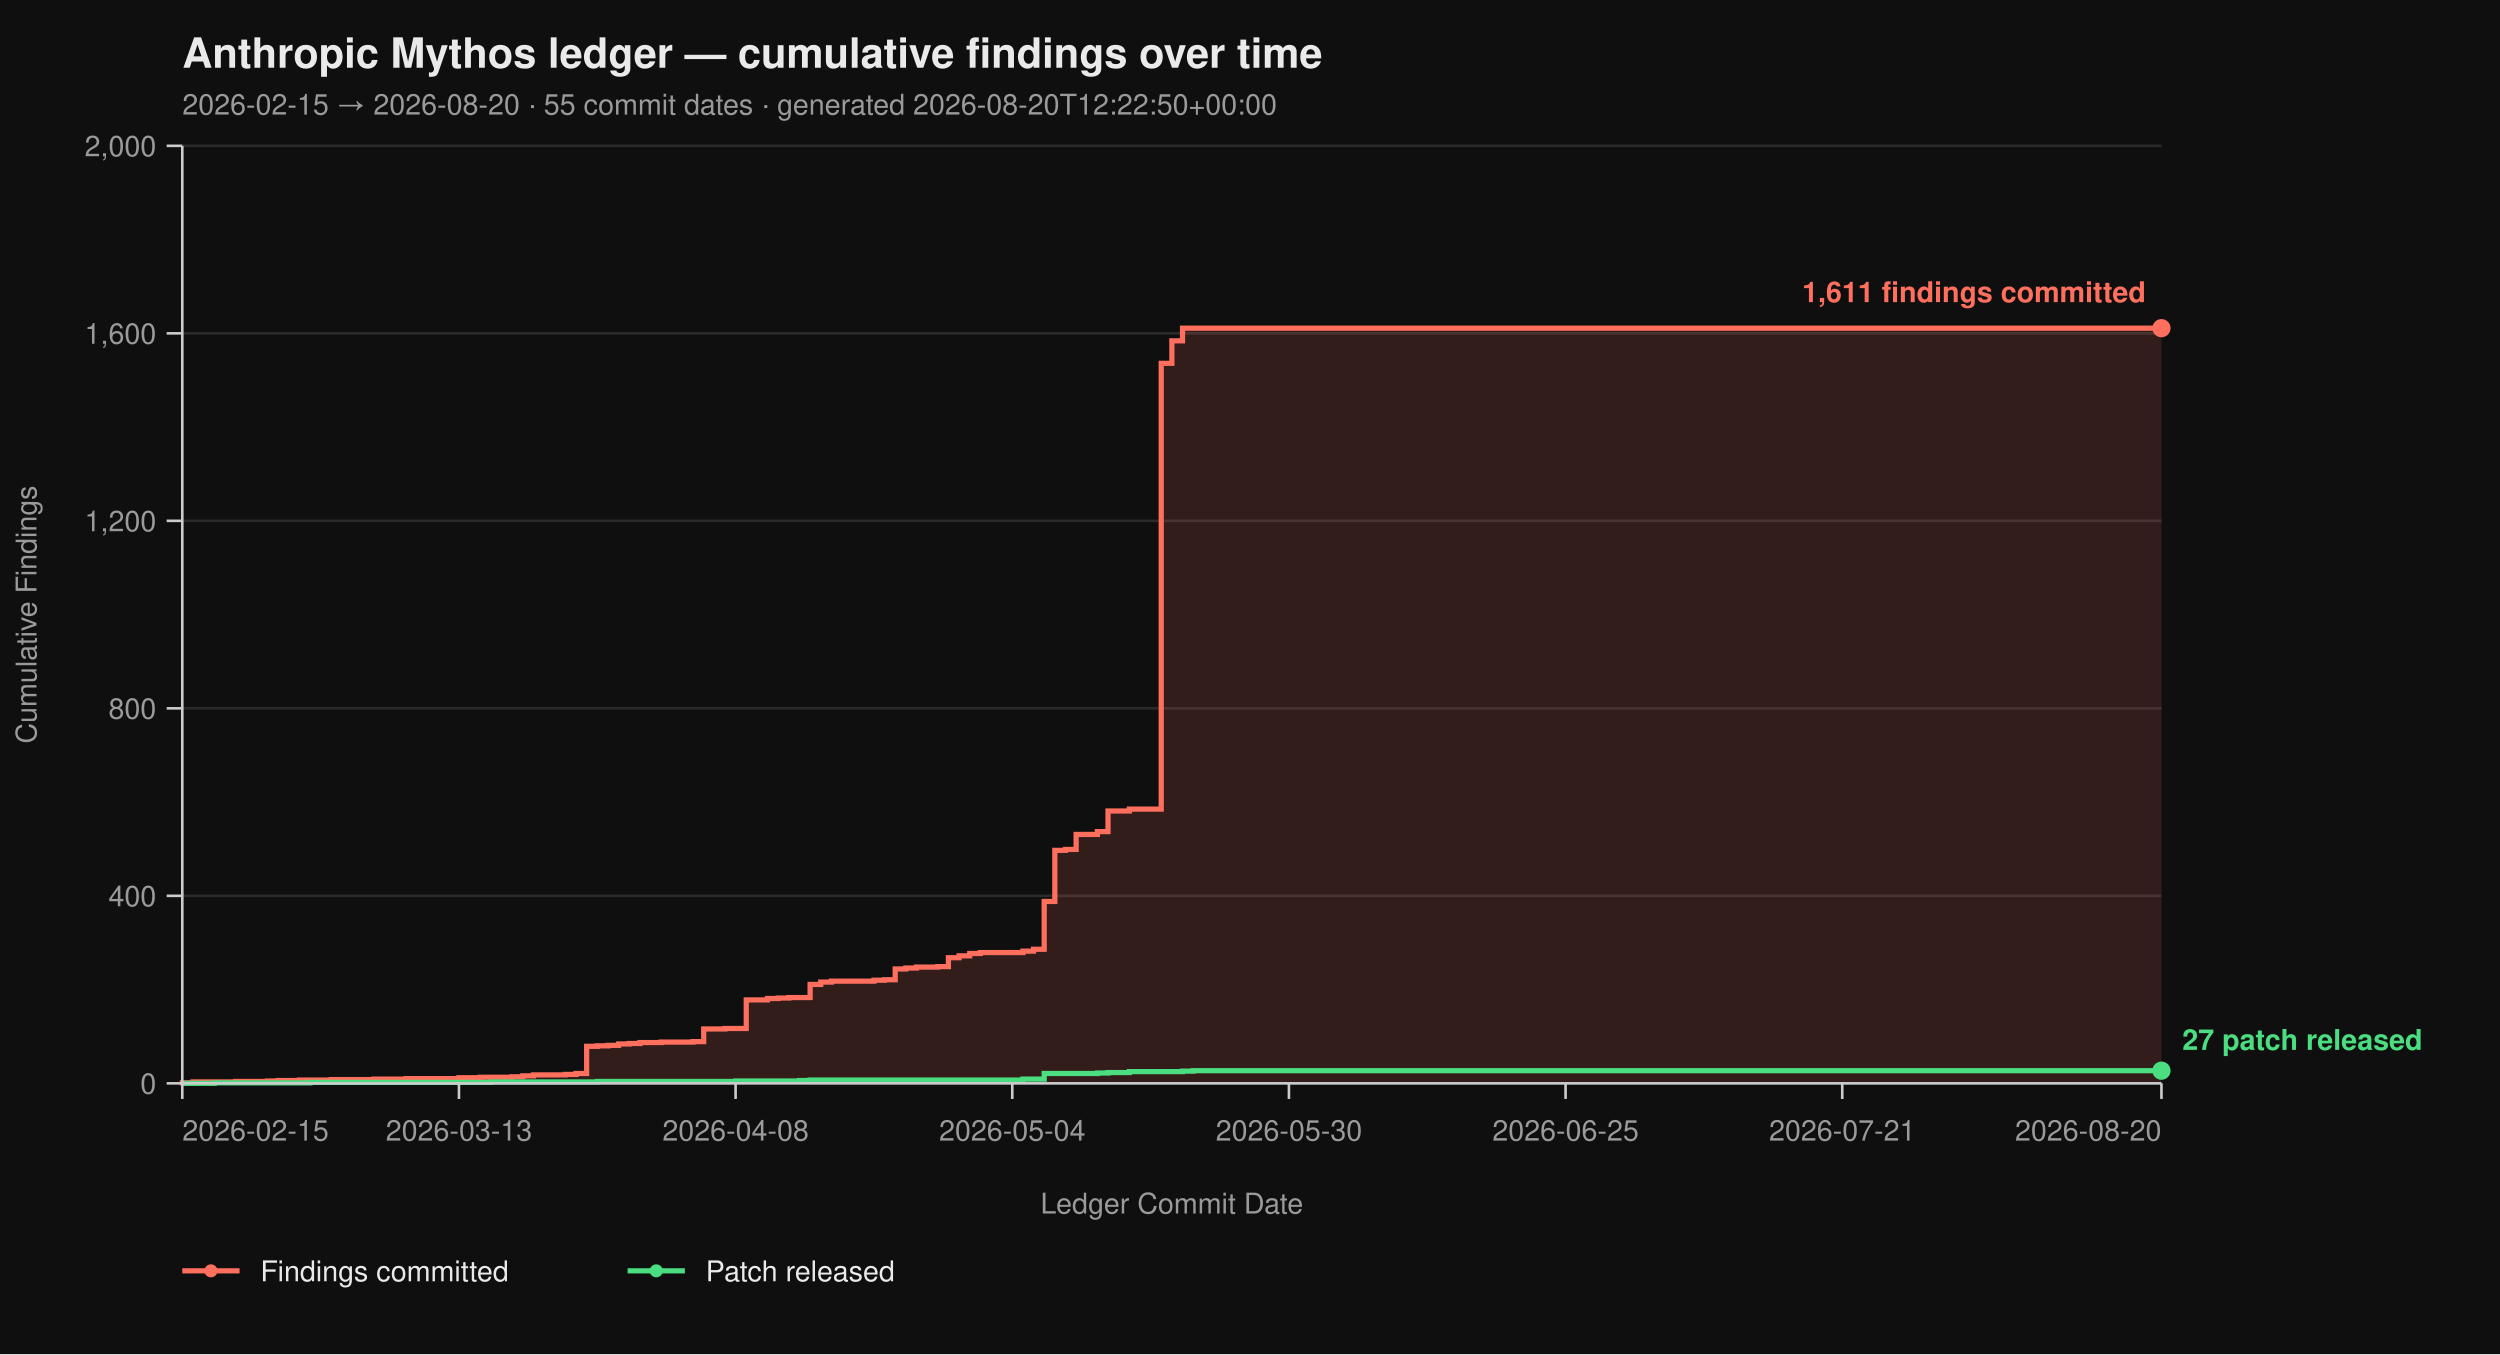
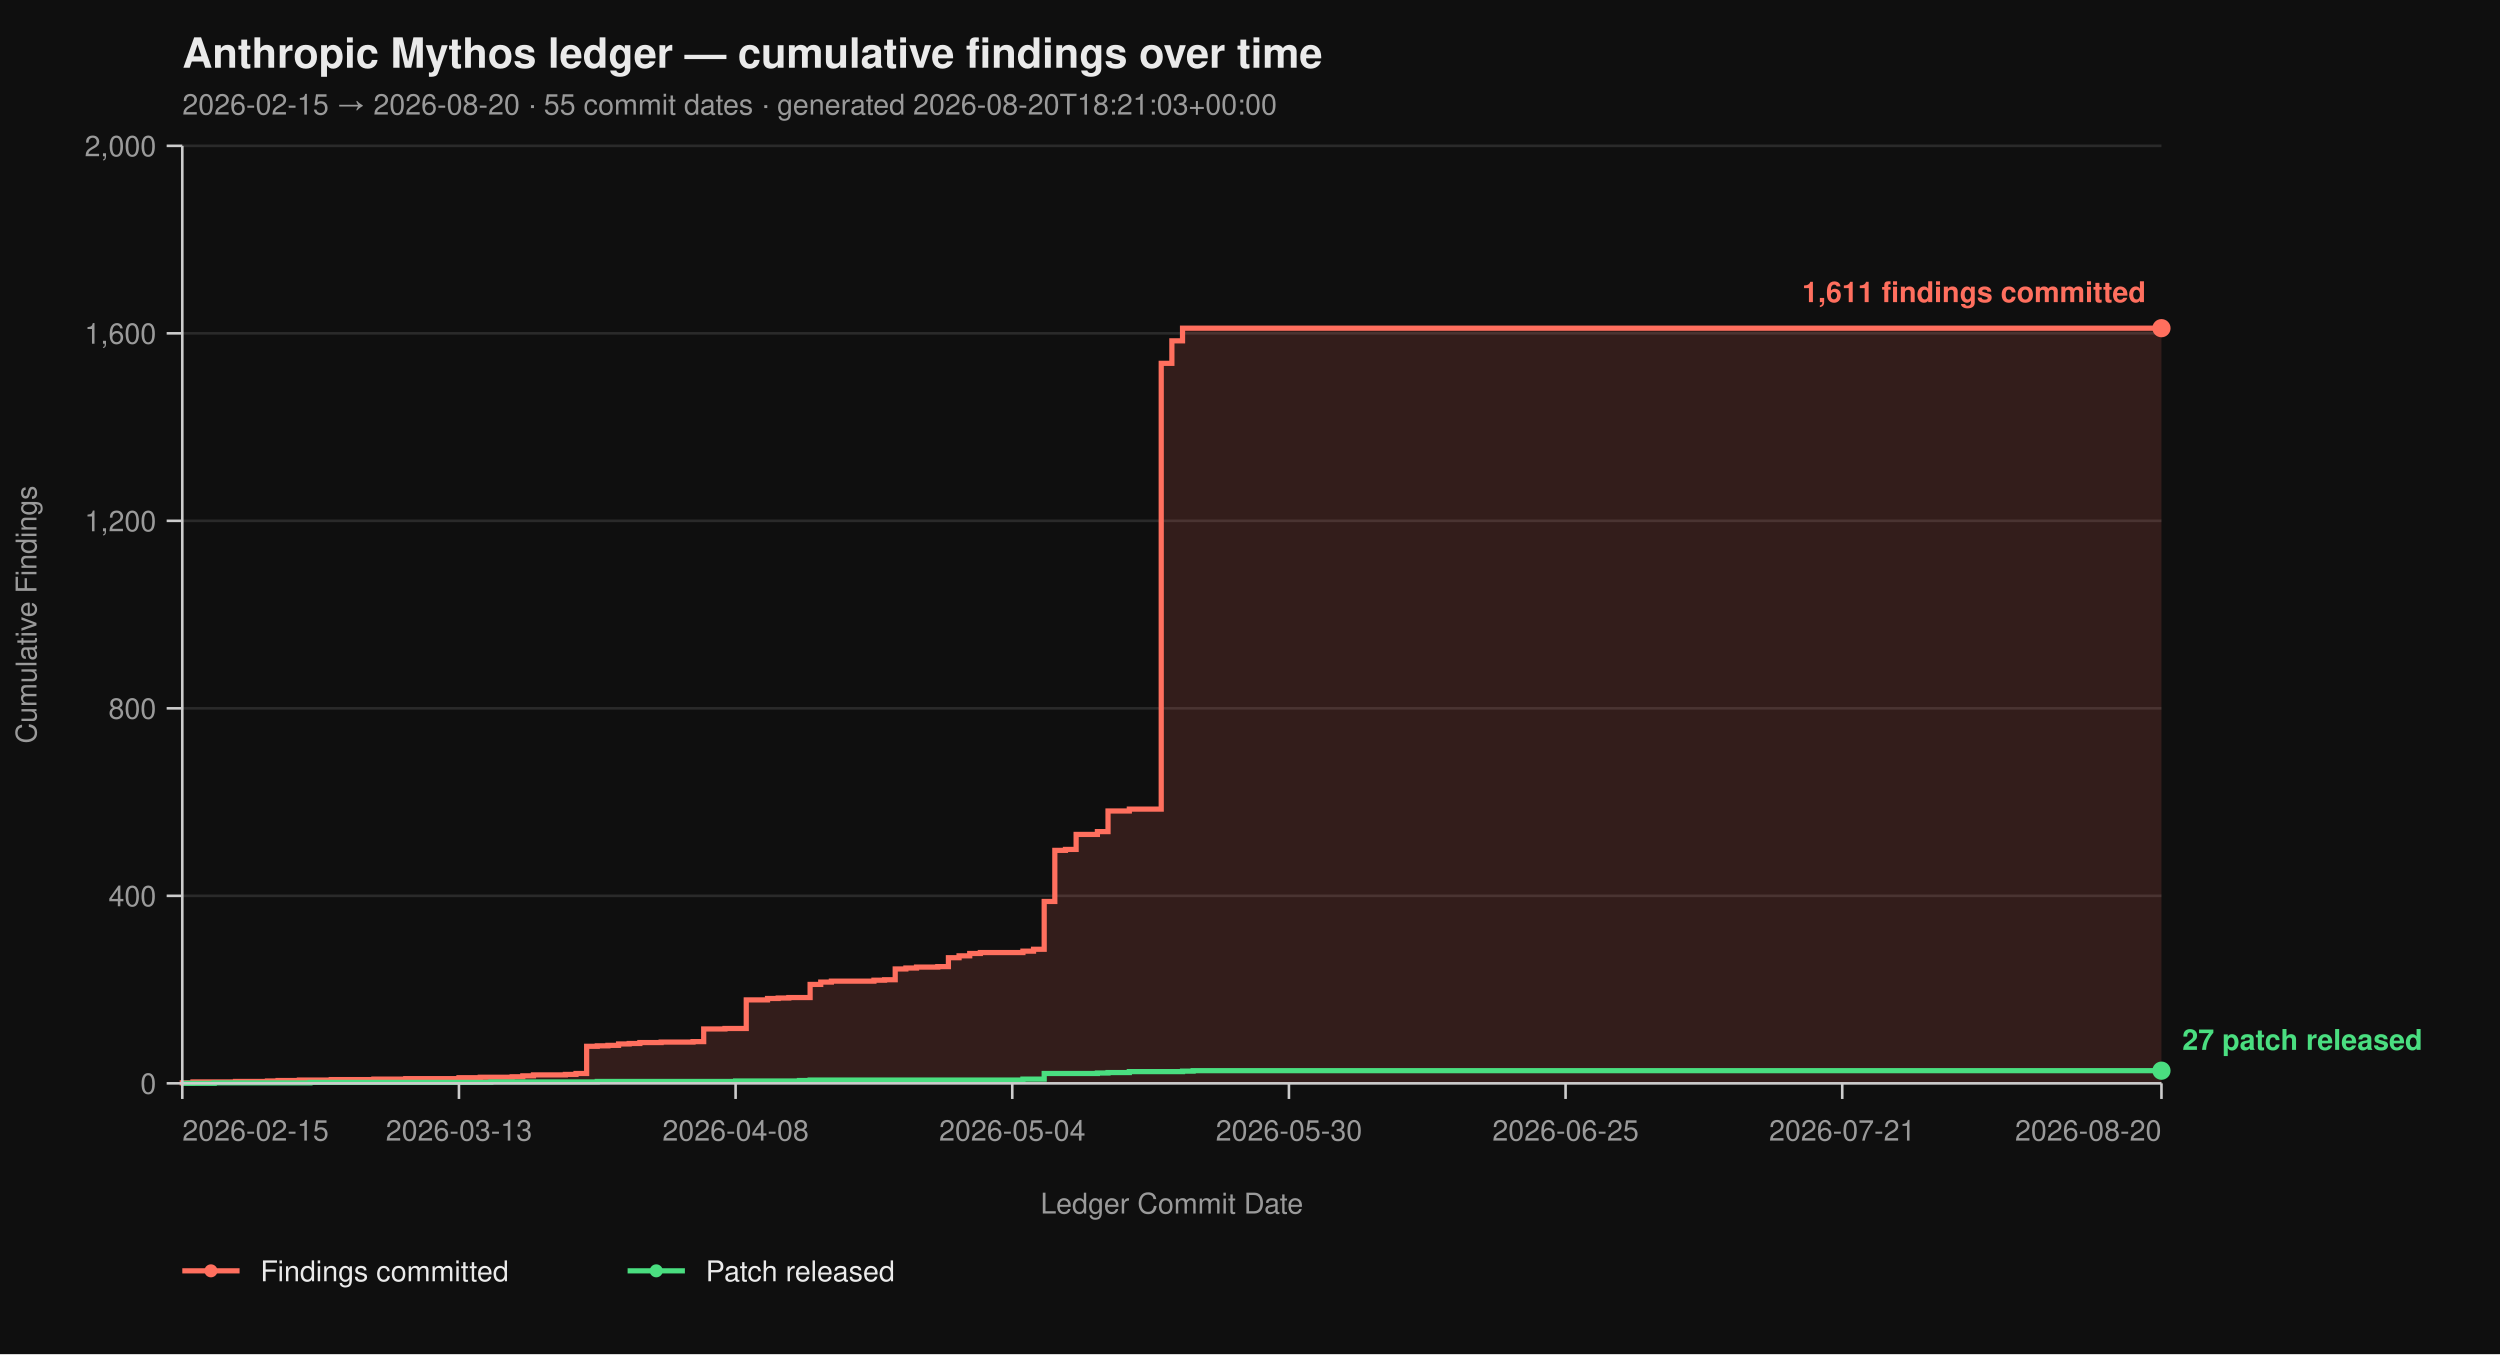
<svg xmlns="http://www.w3.org/2000/svg" viewBox="0 0 960 520" width="960" height="520" font-family="-apple-system, BlinkMacSystemFont, 'Segoe UI', Helvetica, Arial, sans-serif">
  <rect width="100%" height="100%" fill="#0f0f0f" />
  <text x="70" y="26" fill="#eaeaea" font-size="16" font-weight="700">Anthropic Mythos ledger — cumulative findings over time</text>
-   <text x="70" y="44" fill="#9a9a9a" font-size="11">2026-02-15 → 2026-08-20  ·  55 commit dates  ·  generated 2026-08-20T12:22:50+00:00</text>
+   <text x="70" y="44" fill="#9a9a9a" font-size="11">2026-02-15 → 2026-08-20  ·  55 commit dates  ·  generated 2026-08-20T18:21:03+00:00</text>
  <line x1="70" y1="416.00" x2="830" y2="416.00" stroke="#2a2a2a" stroke-width="1" />
  <line x1="70" y1="344.00" x2="830" y2="344.00" stroke="#2a2a2a" stroke-width="1" />
  <line x1="70" y1="272.00" x2="830" y2="272.00" stroke="#2a2a2a" stroke-width="1" />
  <line x1="70" y1="200.00" x2="830" y2="200.00" stroke="#2a2a2a" stroke-width="1" />
  <line x1="70" y1="128.00" x2="830" y2="128.00" stroke="#2a2a2a" stroke-width="1" />
  <line x1="70" y1="56.00" x2="830" y2="56.00" stroke="#2a2a2a" stroke-width="1" />
  <path d="M 70.00 416.00 L 70.00 416.00 L 70.00 415.82 L 74.09 415.82 L 74.09 415.46 L 90.43 415.46 L 90.43 415.28 L 102.69 415.28 L 102.69 415.10 L 106.77 415.10 L 106.77 414.92 L 114.95 414.92 L 114.95 414.74 L 127.20 414.74 L 127.20 414.56 L 143.55 414.56 L 143.55 414.38 L 155.81 414.38 L 155.81 414.20 L 176.24 414.20 L 176.24 413.84 L 184.41 413.84 L 184.41 413.66 L 196.67 413.66 L 196.67 413.48 L 200.75 413.48 L 200.75 413.12 L 204.84 413.12 L 204.84 412.76 L 217.10 412.76 L 217.10 412.58 L 221.18 412.58 L 221.18 412.22 L 225.27 412.22 L 225.27 401.78 L 229.35 401.78 L 229.35 401.60 L 233.44 401.60 L 233.44 401.42 L 237.53 401.42 L 237.53 400.88 L 241.61 400.88 L 241.61 400.70 L 245.70 400.70 L 245.70 400.34 L 253.87 400.34 L 253.87 400.16 L 266.13 400.16 L 266.13 399.98 L 270.22 399.98 L 270.22 395.12 L 278.39 395.12 L 278.39 394.94 L 286.56 394.94 L 286.56 383.96 L 294.73 383.96 L 294.73 383.42 L 298.82 383.42 L 298.82 383.24 L 302.90 383.24 L 302.90 383.06 L 311.08 383.06 L 311.08 378.02 L 315.16 378.02 L 315.16 377.12 L 319.25 377.12 L 319.25 376.76 L 335.59 376.76 L 335.59 376.40 L 339.68 376.40 L 339.68 376.22 L 343.76 376.22 L 343.76 372.08 L 347.85 372.08 L 347.85 371.72 L 351.94 371.72 L 351.94 371.36 L 360.11 371.36 L 360.11 371.18 L 364.19 371.18 L 364.19 367.76 L 368.28 367.76 L 368.28 367.04 L 372.37 367.04 L 372.37 366.14 L 376.45 366.14 L 376.45 365.78 L 392.80 365.78 L 392.80 365.24 L 396.88 365.24 L 396.88 364.52 L 400.97 364.52 L 400.97 346.16 L 405.05 346.16 L 405.05 326.54 L 409.14 326.54 L 409.14 326.18 L 413.23 326.18 L 413.23 320.42 L 421.40 320.42 L 421.40 319.34 L 425.48 319.34 L 425.48 311.42 L 433.66 311.42 L 433.66 310.70 L 445.91 310.70 L 445.91 139.52 L 450.00 139.52 L 450.00 130.88 L 454.09 130.88 L 454.09 126.02 L 830.00 126.02 L 830.00 416.00 Z" fill="#ff6f5e26" stroke="none" />
  <path d="M 70.00 416.00 L 70.00 416.00 L 70.00 415.82 L 74.09 415.82 L 74.09 415.46 L 90.43 415.46 L 90.43 415.28 L 102.69 415.28 L 102.69 415.10 L 106.77 415.10 L 106.77 414.92 L 114.95 414.92 L 114.95 414.74 L 127.20 414.74 L 127.20 414.56 L 143.55 414.56 L 143.55 414.38 L 155.81 414.38 L 155.81 414.20 L 176.24 414.20 L 176.24 413.84 L 184.41 413.84 L 184.41 413.66 L 196.67 413.66 L 196.67 413.48 L 200.75 413.48 L 200.75 413.12 L 204.84 413.12 L 204.84 412.76 L 217.10 412.76 L 217.10 412.58 L 221.18 412.58 L 221.18 412.22 L 225.27 412.22 L 225.27 401.78 L 229.35 401.78 L 229.35 401.60 L 233.44 401.60 L 233.44 401.42 L 237.53 401.42 L 237.53 400.88 L 241.61 400.88 L 241.61 400.70 L 245.70 400.70 L 245.70 400.34 L 253.87 400.34 L 253.87 400.16 L 266.13 400.16 L 266.13 399.98 L 270.22 399.98 L 270.22 395.12 L 278.39 395.12 L 278.39 394.94 L 286.56 394.94 L 286.56 383.96 L 294.73 383.96 L 294.73 383.42 L 298.82 383.42 L 298.82 383.24 L 302.90 383.24 L 302.90 383.06 L 311.08 383.06 L 311.08 378.02 L 315.16 378.02 L 315.16 377.12 L 319.25 377.12 L 319.25 376.76 L 335.59 376.76 L 335.59 376.40 L 339.68 376.40 L 339.68 376.22 L 343.76 376.22 L 343.76 372.08 L 347.85 372.08 L 347.85 371.72 L 351.94 371.72 L 351.94 371.36 L 360.11 371.36 L 360.11 371.18 L 364.19 371.18 L 364.19 367.76 L 368.28 367.76 L 368.28 367.04 L 372.37 367.04 L 372.37 366.14 L 376.45 366.14 L 376.45 365.78 L 392.80 365.78 L 392.80 365.24 L 396.88 365.24 L 396.88 364.52 L 400.97 364.52 L 400.97 346.16 L 405.05 346.16 L 405.05 326.54 L 409.14 326.54 L 409.14 326.18 L 413.23 326.18 L 413.23 320.42 L 421.40 320.42 L 421.40 319.34 L 425.48 319.34 L 425.48 311.42 L 433.66 311.42 L 433.66 310.70 L 445.91 310.70 L 445.91 139.52 L 450.00 139.52 L 450.00 130.88 L 454.09 130.88 L 454.09 126.02 L 830.00 126.02" fill="none" stroke="#ff6f5e" stroke-width="2" stroke-linejoin="miter" stroke-linecap="butt" />
  <path d="M 70.00 416.00 L 82.26 416.00 L 82.26 415.82 L 119.03 415.82 L 119.03 415.64 L 188.49 415.64 L 188.49 415.46 L 229.35 415.46 L 229.35 415.28 L 282.47 415.28 L 282.47 415.10 L 306.99 415.10 L 306.99 414.92 L 311.08 414.92 L 311.08 414.74 L 392.80 414.74 L 392.80 414.38 L 400.97 414.38 L 400.97 412.22 L 421.40 412.22 L 421.40 412.04 L 425.48 412.04 L 425.48 411.86 L 433.66 411.86 L 433.66 411.50 L 454.09 411.50 L 454.09 411.32 L 458.17 411.32 L 458.17 411.14 L 830.00 411.14" fill="none" stroke="#4ade80" stroke-width="2" stroke-linejoin="miter" stroke-linecap="butt" />
  <line x1="70" y1="56" x2="70" y2="416" stroke="#cccccc" stroke-width="1" />
  <line x1="70" y1="416" x2="830" y2="416" stroke="#cccccc" stroke-width="1" />
  <line x1="64" y1="416.00" x2="70" y2="416.00" stroke="#cccccc" stroke-width="1" />
  <line x1="64" y1="344.00" x2="70" y2="344.00" stroke="#cccccc" stroke-width="1" />
  <line x1="64" y1="272.00" x2="70" y2="272.00" stroke="#cccccc" stroke-width="1" />
  <line x1="64" y1="200.00" x2="70" y2="200.00" stroke="#cccccc" stroke-width="1" />
  <line x1="64" y1="128.00" x2="70" y2="128.00" stroke="#cccccc" stroke-width="1" />
  <line x1="64" y1="56.00" x2="70" y2="56.00" stroke="#cccccc" stroke-width="1" />
  <text x="60" y="420.00" text-anchor="end" fill="#9a9a9a" font-size="11">0</text>
  <text x="60" y="348.00" text-anchor="end" fill="#9a9a9a" font-size="11">400</text>
  <text x="60" y="276.00" text-anchor="end" fill="#9a9a9a" font-size="11">800</text>
  <text x="60" y="204.00" text-anchor="end" fill="#9a9a9a" font-size="11">1,200</text>
  <text x="60" y="132.00" text-anchor="end" fill="#9a9a9a" font-size="11">1,600</text>
  <text x="60" y="60.00" text-anchor="end" fill="#9a9a9a" font-size="11">2,000</text>
  <text x="14" y="236.00" fill="#9a9a9a" font-size="11" transform="rotate(-90 14 236.00)" text-anchor="middle">Cumulative Findings</text>
  <line x1="70.00" y1="416" x2="70.00" y2="422" stroke="#cccccc" stroke-width="1" />
  <line x1="176.24" y1="416" x2="176.24" y2="422" stroke="#cccccc" stroke-width="1" />
  <line x1="282.47" y1="416" x2="282.47" y2="422" stroke="#cccccc" stroke-width="1" />
  <line x1="388.71" y1="416" x2="388.71" y2="422" stroke="#cccccc" stroke-width="1" />
  <line x1="494.95" y1="416" x2="494.95" y2="422" stroke="#cccccc" stroke-width="1" />
  <line x1="601.18" y1="416" x2="601.18" y2="422" stroke="#cccccc" stroke-width="1" />
  <line x1="707.42" y1="416" x2="707.42" y2="422" stroke="#cccccc" stroke-width="1" />
  <line x1="830.00" y1="416" x2="830.00" y2="422" stroke="#cccccc" stroke-width="1" />
  <text x="70.00" y="438" text-anchor="start" fill="#9a9a9a" font-size="11">2026-02-15</text>
  <text x="176.24" y="438" text-anchor="middle" fill="#9a9a9a" font-size="11">2026-03-13</text>
  <text x="282.47" y="438" text-anchor="middle" fill="#9a9a9a" font-size="11">2026-04-08</text>
  <text x="388.71" y="438" text-anchor="middle" fill="#9a9a9a" font-size="11">2026-05-04</text>
  <text x="494.95" y="438" text-anchor="middle" fill="#9a9a9a" font-size="11">2026-05-30</text>
  <text x="601.18" y="438" text-anchor="middle" fill="#9a9a9a" font-size="11">2026-06-25</text>
  <text x="707.42" y="438" text-anchor="middle" fill="#9a9a9a" font-size="11">2026-07-21</text>
  <text x="830.00" y="438" text-anchor="end" fill="#9a9a9a" font-size="11">2026-08-20</text>
  <text x="450.00" y="466" fill="#9a9a9a" font-size="11" text-anchor="middle">Ledger Commit Date</text>
  <circle cx="830.00" cy="126.02" r="3.5" fill="#ff6f5e" />
  <text x="824.00" y="116.02" text-anchor="end" fill="#ff6f5e" font-size="11" font-weight="600">1,611 findings committed</text>
  <circle cx="830.00" cy="411.14" r="3.5" fill="#4ade80" />
  <text x="838.00" y="403.14" text-anchor="start" fill="#4ade80" font-size="11" font-weight="600">27 patch released</text>
  <line x1="70" y1="488" x2="92" y2="488" stroke="#ff6f5e" stroke-width="2" />
  <circle cx="81" cy="488" r="2.5" fill="#ff6f5e" />
  <text x="100" y="492" fill="#eaeaea" font-size="11">Findings committed</text>
  <line x1="241.0" y1="488" x2="263.0" y2="488" stroke="#4ade80" stroke-width="2" />
  <circle cx="252.0" cy="488" r="2.5" fill="#4ade80" />
  <text x="271.0" y="492" fill="#eaeaea" font-size="11">Patch released</text>
</svg>
